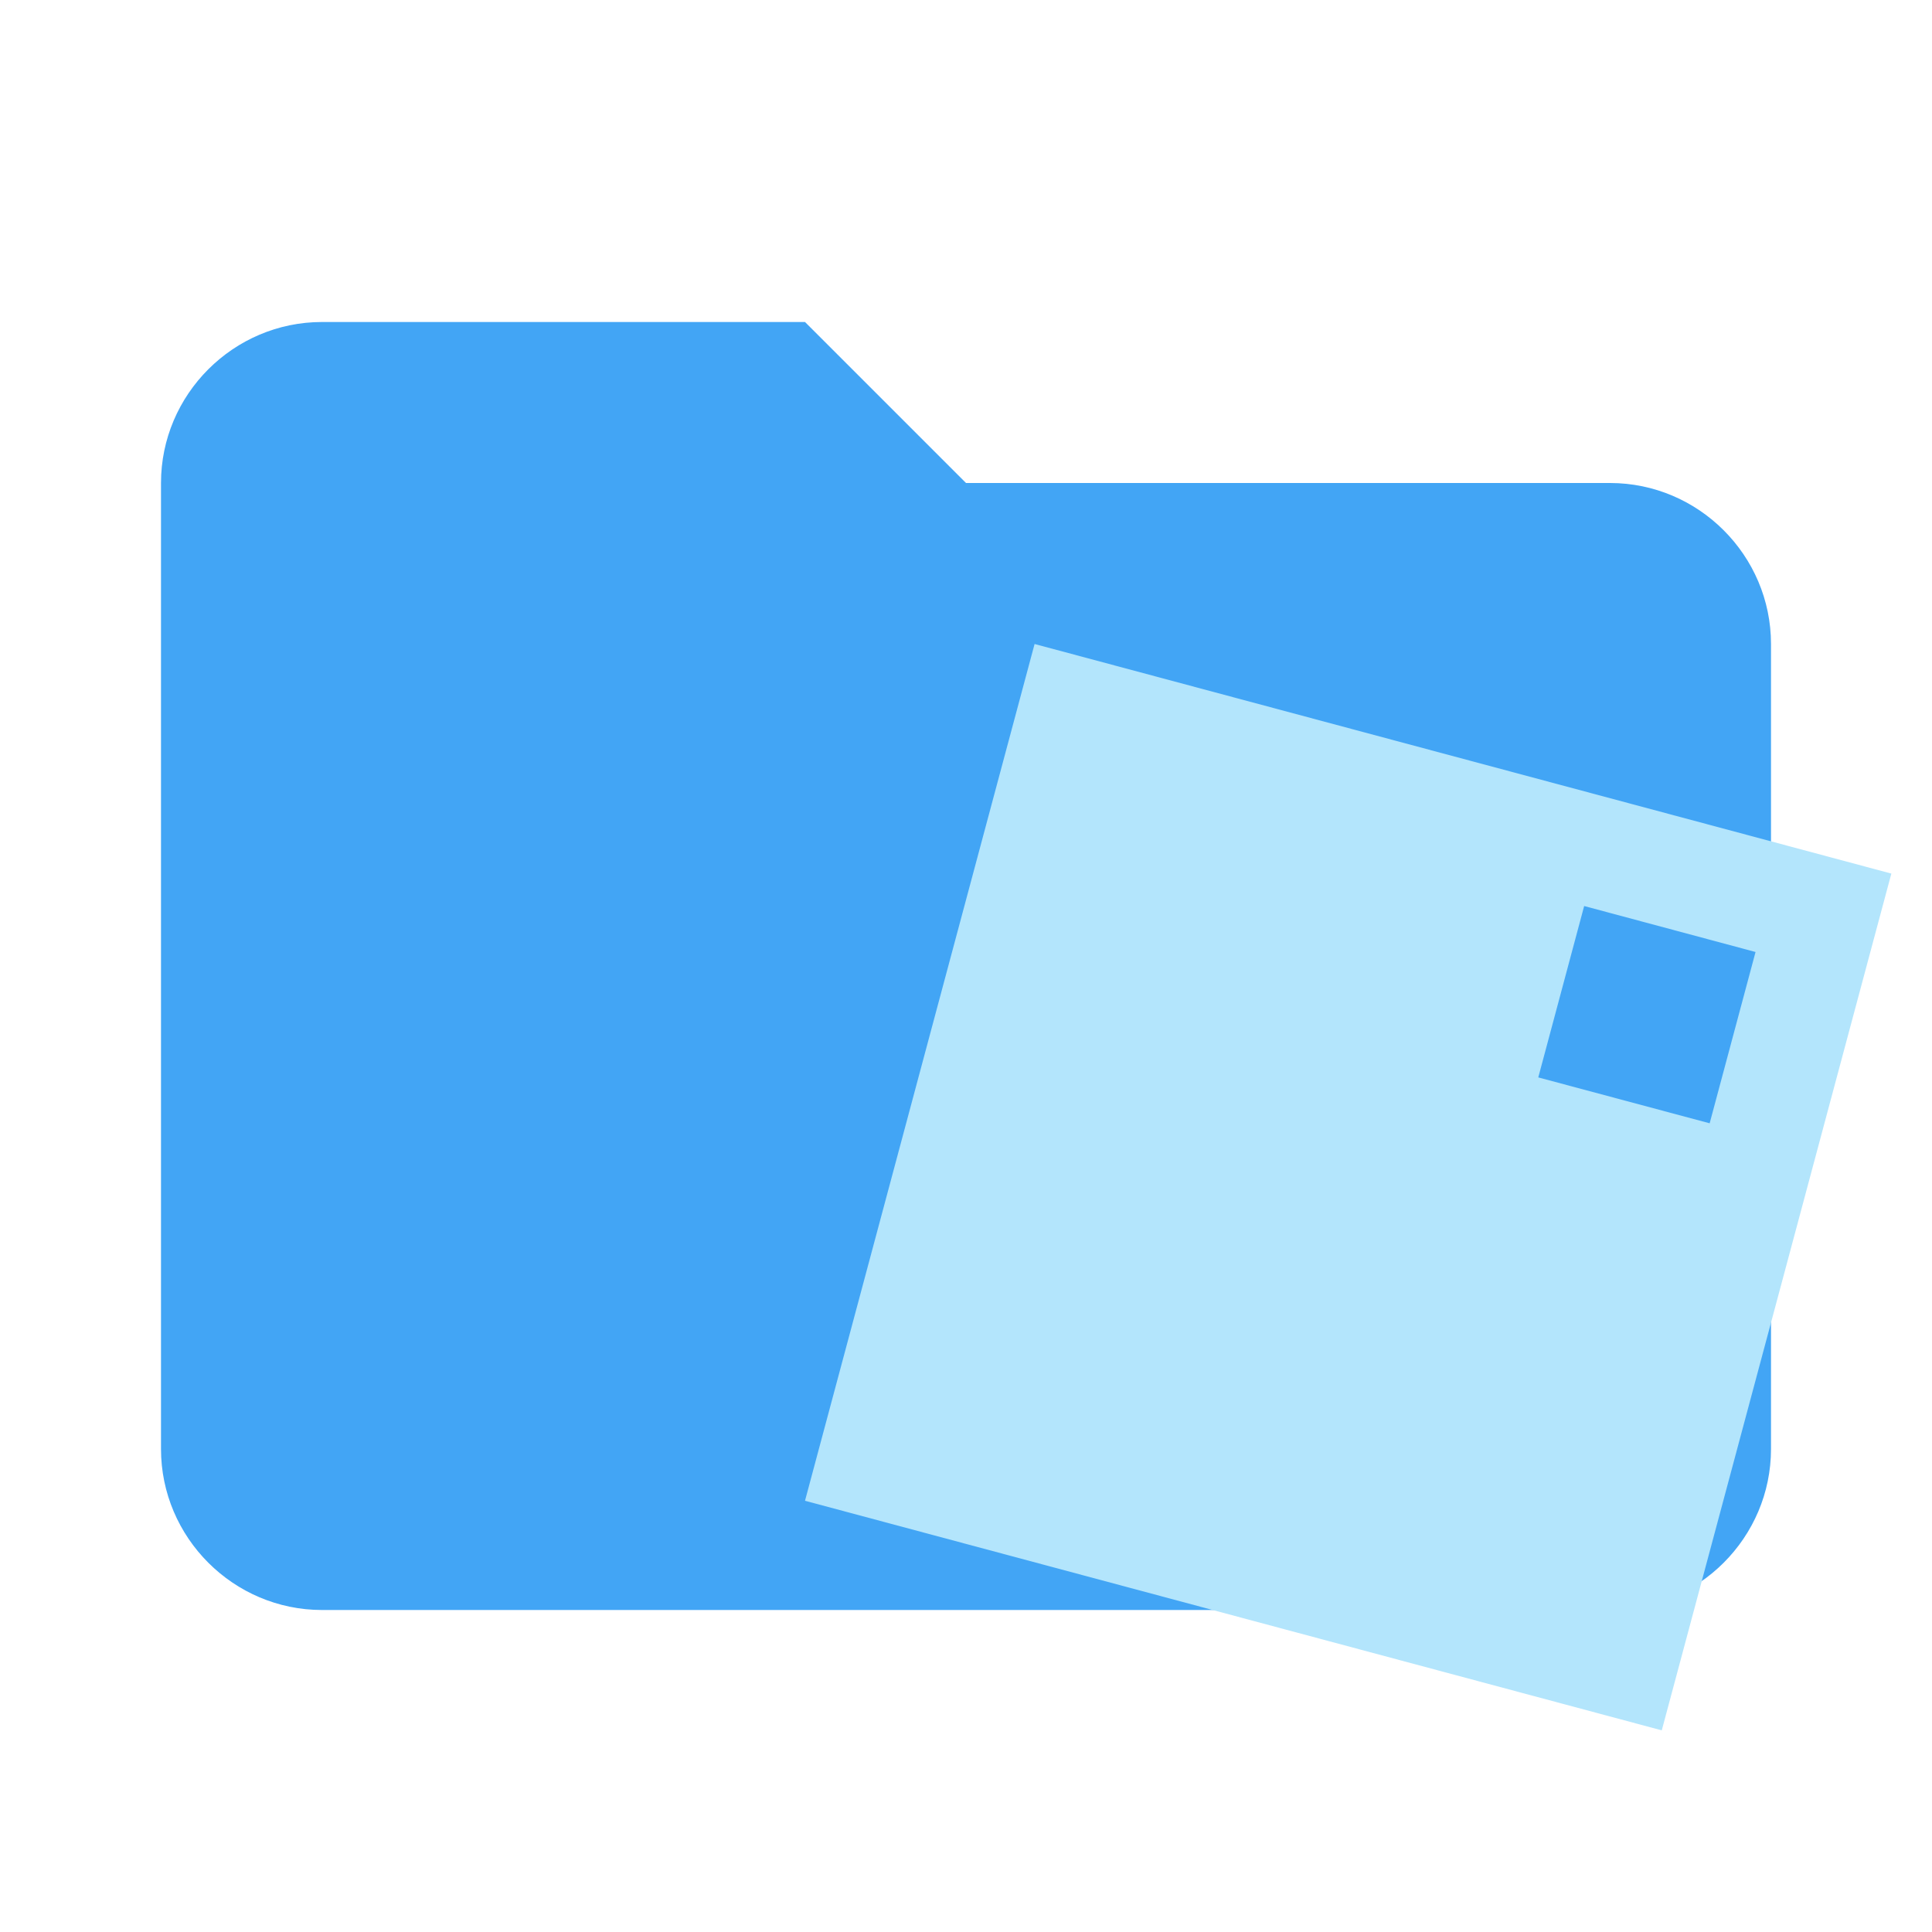
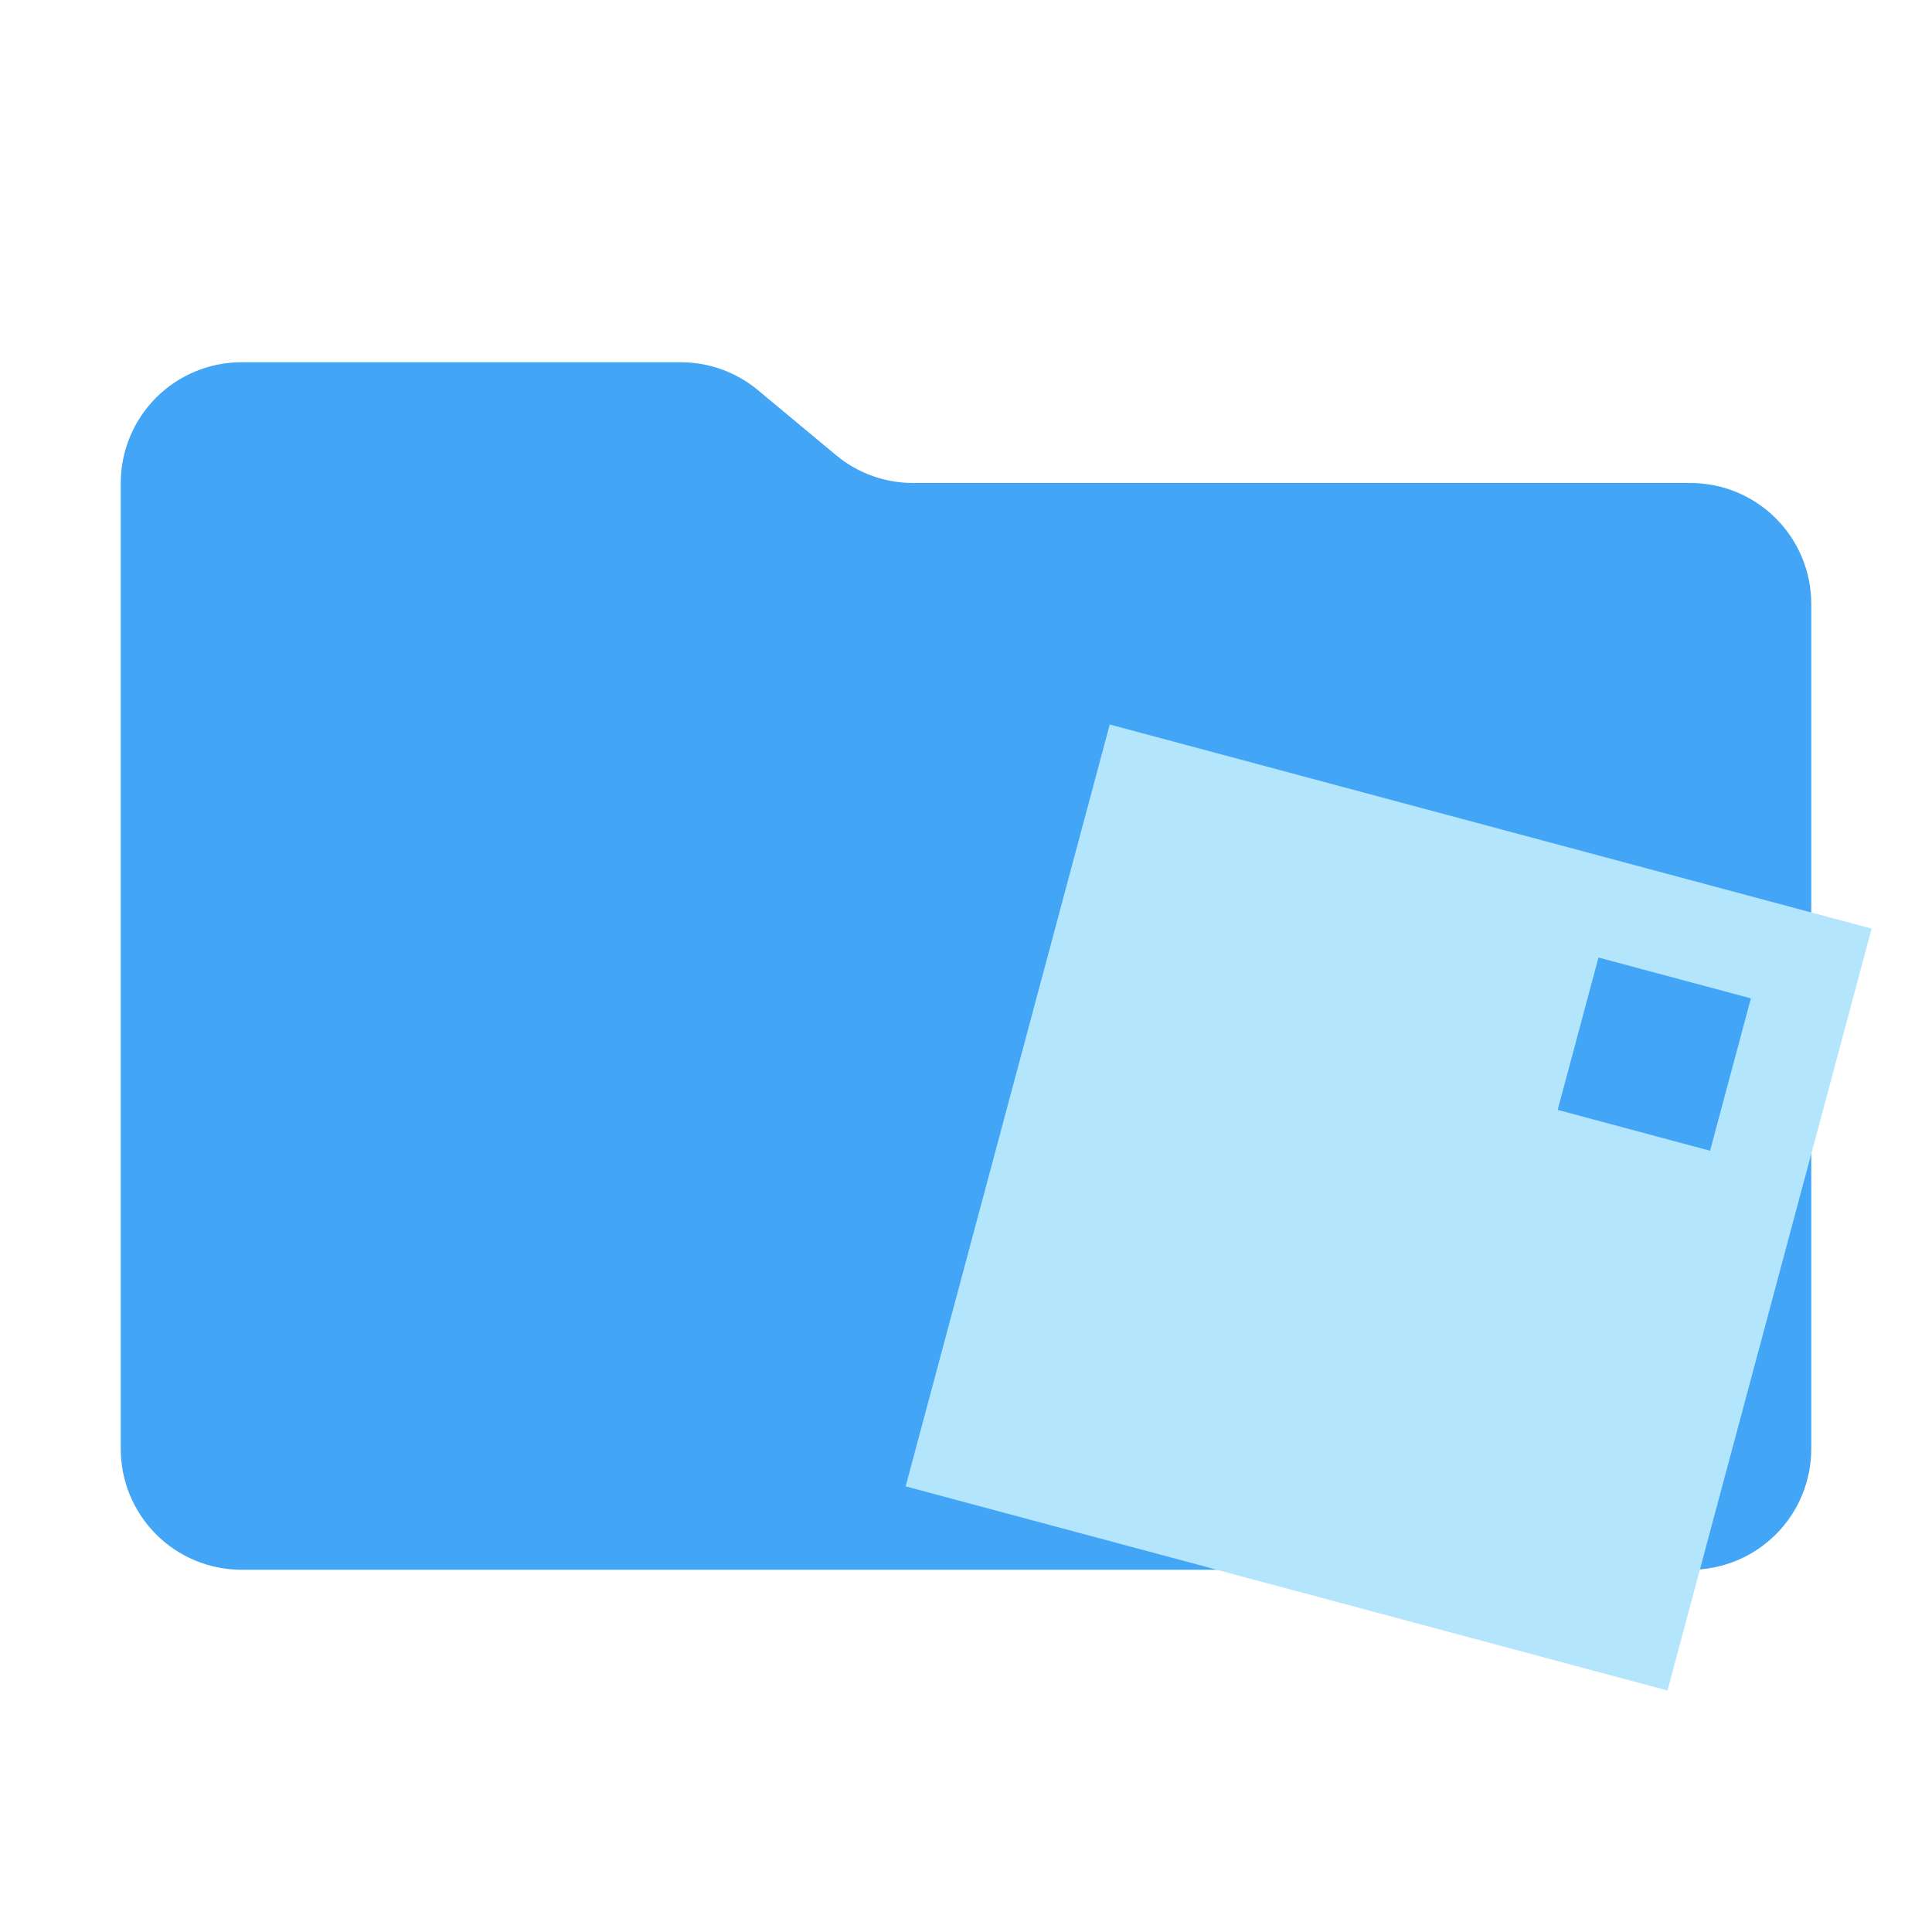
- <svg xmlns="http://www.w3.org/2000/svg" width="24" height="24" viewBox="0 0 24 24" fill="none">
-   <path d="M10 4H4C2.9 4 2 4.9 2 6V18C2 19.1 2.9 20 4 20H20C21.1 20 22 19.1 22 18V8C22 6.9 21.1 6 20 6H12L10 4Z" fill="#42A5F5" />
-   <path fill-rule="evenodd" clip-rule="evenodd" d="M12.852 8L23.495 10.852L20.643 21.495L10 18.643L12.852 8ZM19.679 11.255L21.808 11.826L21.238 13.954L19.109 13.384L19.679 11.255Z" fill="#B3E5FC" />
+ <svg xmlns="http://www.w3.org/2000/svg" width="32" height="32" viewBox="0 0 32 32" fill="none">
+   <path d="M13.844 7.536L12.556 6.464C12.197 6.164 11.744 6 11.276 6H4C3.47 6 2.961 6.211 2.586 6.586C2.211 6.961 2 7.47 2 8V24C2 24.53 2.211 25.039 2.586 25.414C2.961 25.789 3.47 26 4 26H28C28.53 26 29.039 25.789 29.414 25.414C29.789 25.039 30 24.53 30 24V10C30 9.47 29.789 8.961 29.414 8.586C29.039 8.211 28.53 8 28 8H15.124C14.656 8 14.203 7.836 13.844 7.536Z" fill="#42A5F5" />
+   <path fill-rule="evenodd" clip-rule="evenodd" d="M18.381 12L31 15.381L27.619 28L15 24.619L18.381 12ZM26.476 15.86L29 16.536L28.324 19.06L25.8 18.383L26.476 15.86Z" fill="#B3E5FC" />
</svg>
